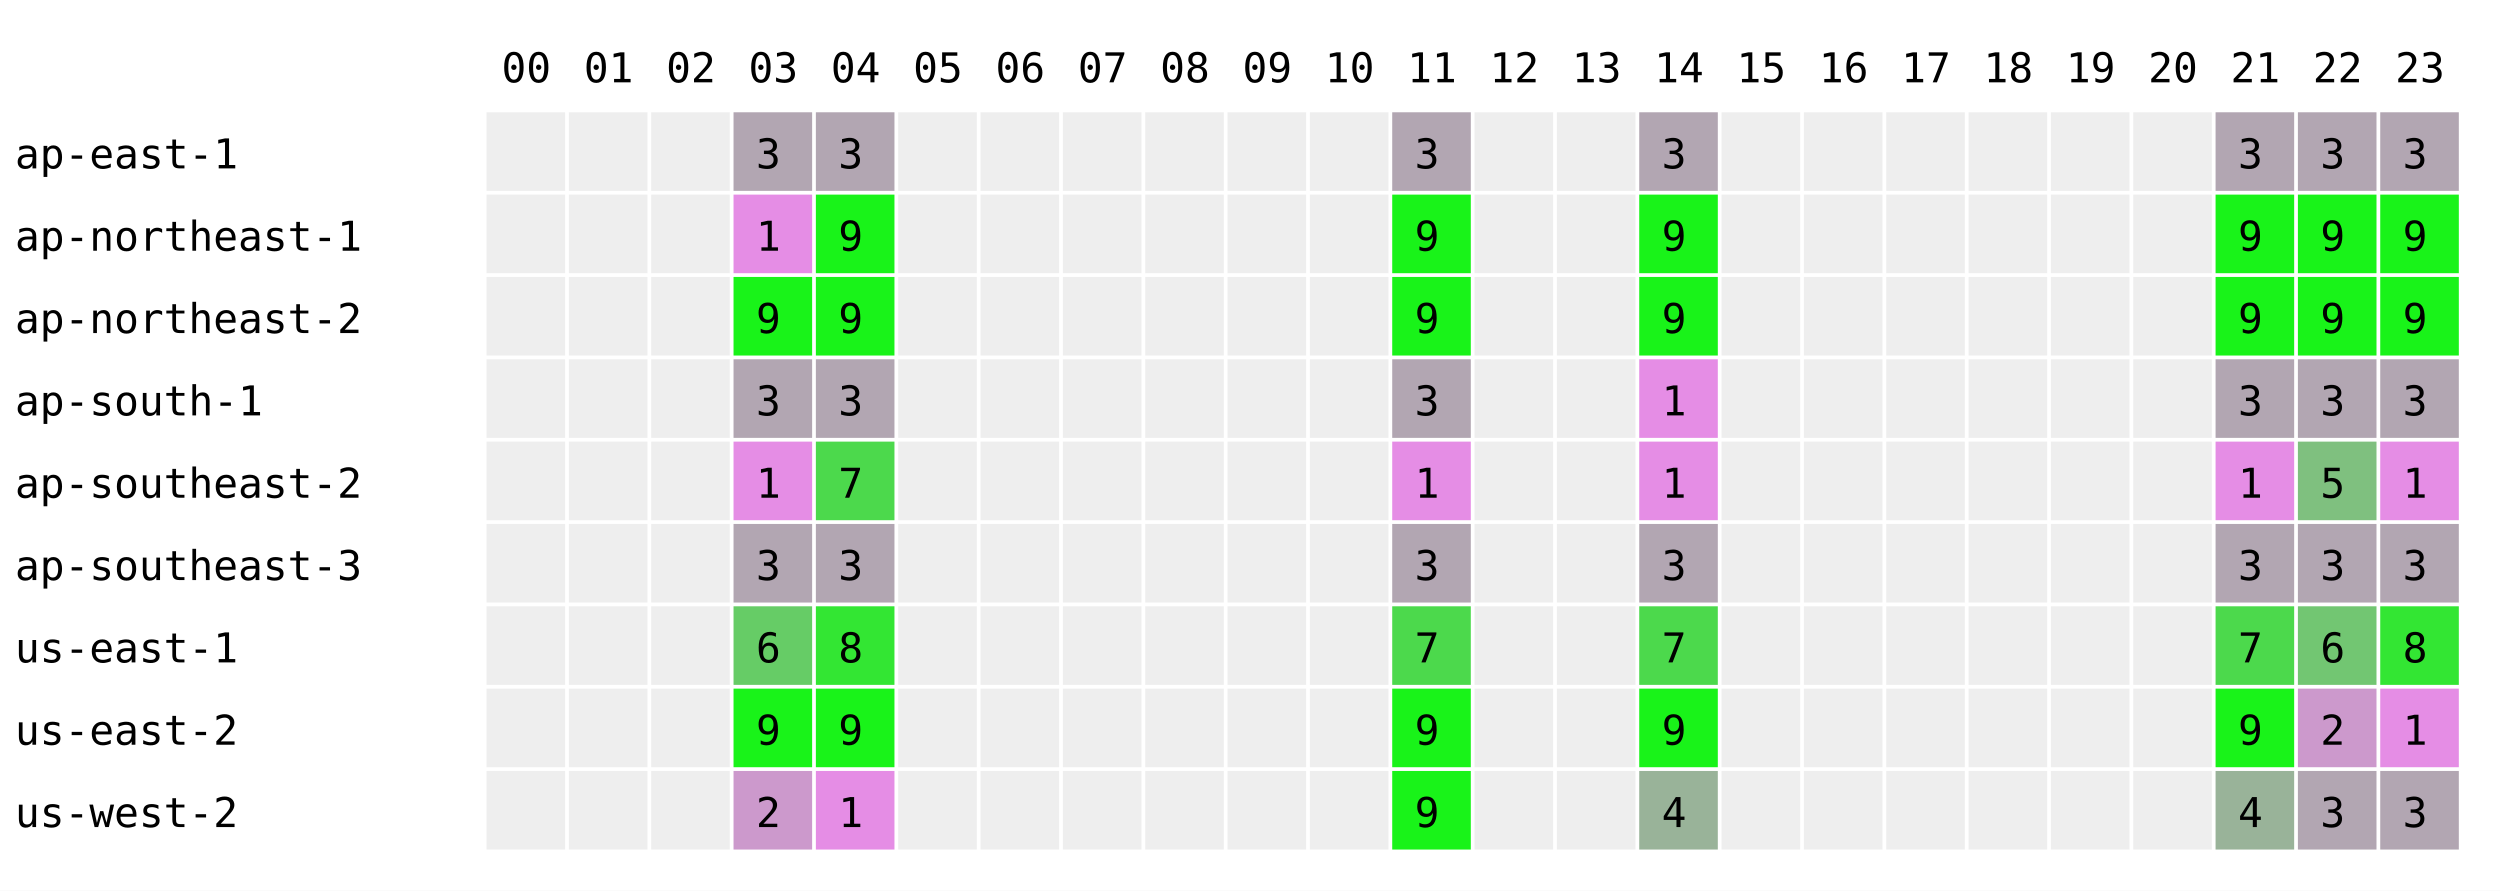
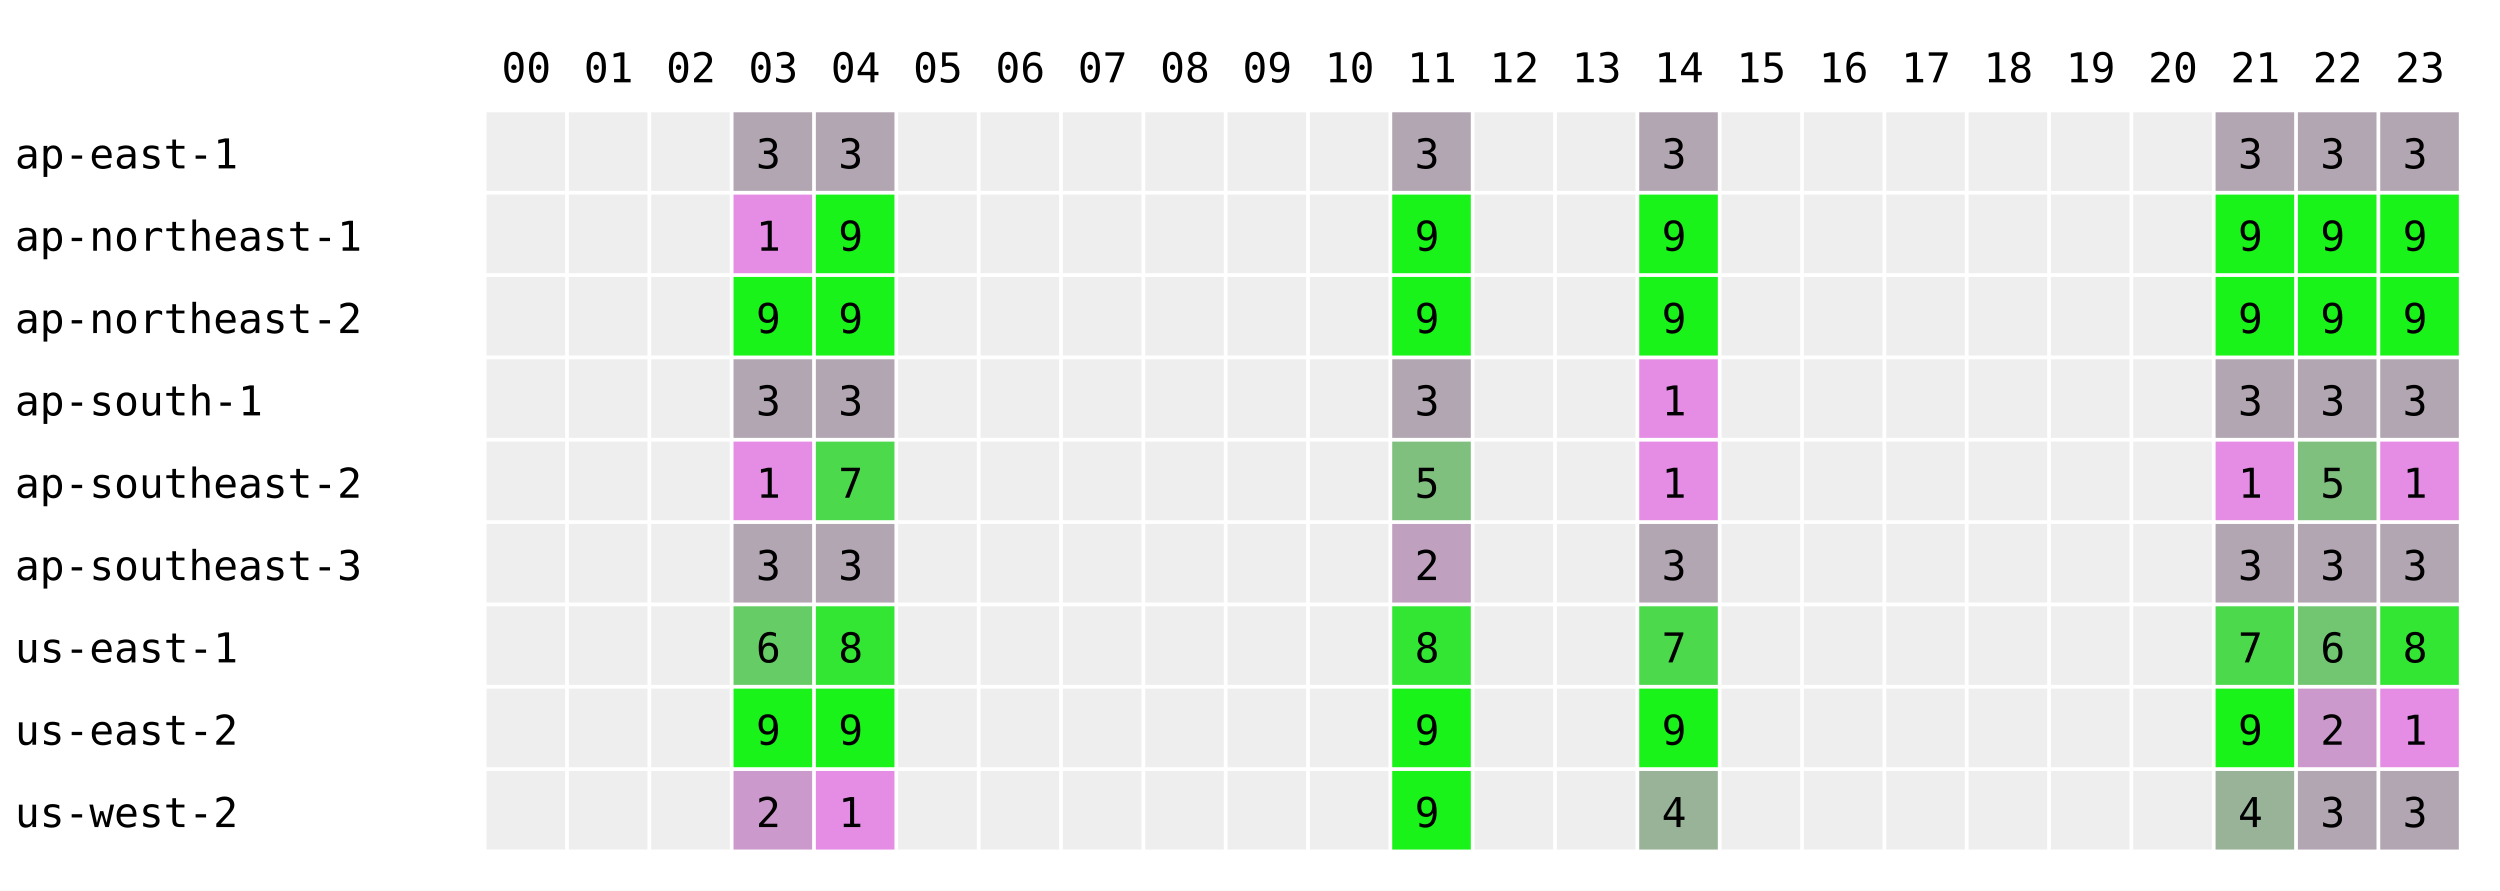
<svg xmlns="http://www.w3.org/2000/svg" width="668" height="238" font-family="monospace" font-size="11">
  <rect width="668" height="238" fill="white" />
  <text x="134" y="22">00</text>
  <text x="156" y="22">01</text>
  <text x="178" y="22">02</text>
  <text x="200" y="22">03</text>
  <text x="222" y="22">04</text>
  <text x="244" y="22">05</text>
  <text x="266" y="22">06</text>
  <text x="288" y="22">07</text>
  <text x="310" y="22">08</text>
  <text x="332" y="22">09</text>
  <text x="354" y="22">10</text>
  <text x="376" y="22">11</text>
  <text x="398" y="22">12</text>
  <text x="420" y="22">13</text>
  <text x="442" y="22">14</text>
  <text x="464" y="22">15</text>
  <text x="486" y="22">16</text>
  <text x="508" y="22">17</text>
  <text x="530" y="22">18</text>
  <text x="552" y="22">19</text>
  <text x="574" y="22">20</text>
  <text x="596" y="22">21</text>
  <text x="618" y="22">22</text>
  <text x="640" y="22">23</text>
  <text x="4" y="45">ap-east-1</text>
  <rect x="130" y="30" width="21" height="21" fill="#eeeeee" />
  <rect x="152" y="30" width="21" height="21" fill="#eeeeee" />
  <rect x="174" y="30" width="21" height="21" fill="#eeeeee" />
  <rect x="196" y="30" width="21" height="21" fill="rgb(178,166,178)" />
  <text x="202" y="45">3</text>
  <rect x="218" y="30" width="21" height="21" fill="rgb(178,166,178)" />
  <text x="224" y="45">3</text>
  <rect x="240" y="30" width="21" height="21" fill="#eeeeee" />
  <rect x="262" y="30" width="21" height="21" fill="#eeeeee" />
  <rect x="284" y="30" width="21" height="21" fill="#eeeeee" />
  <rect x="306" y="30" width="21" height="21" fill="#eeeeee" />
  <rect x="328" y="30" width="21" height="21" fill="#eeeeee" />
  <rect x="350" y="30" width="21" height="21" fill="#eeeeee" />
  <rect x="372" y="30" width="21" height="21" fill="rgb(178,166,178)" />
  <text x="378" y="45">3</text>
  <rect x="394" y="30" width="21" height="21" fill="#eeeeee" />
  <rect x="416" y="30" width="21" height="21" fill="#eeeeee" />
  <rect x="438" y="30" width="21" height="21" fill="rgb(178,166,178)" />
  <text x="444" y="45">3</text>
  <rect x="460" y="30" width="21" height="21" fill="#eeeeee" />
  <rect x="482" y="30" width="21" height="21" fill="#eeeeee" />
  <rect x="504" y="30" width="21" height="21" fill="#eeeeee" />
  <rect x="526" y="30" width="21" height="21" fill="#eeeeee" />
  <rect x="548" y="30" width="21" height="21" fill="#eeeeee" />
  <rect x="570" y="30" width="21" height="21" fill="#eeeeee" />
  <rect x="592" y="30" width="21" height="21" fill="rgb(178,166,178)" />
  <text x="598" y="45">3</text>
  <rect x="614" y="30" width="21" height="21" fill="rgb(178,166,178)" />
  <text x="620" y="45">3</text>
  <rect x="636" y="30" width="21" height="21" fill="rgb(178,166,178)" />
  <text x="642" y="45">3</text>
  <text x="4" y="67">ap-northeast-1</text>
  <rect x="130" y="52" width="21" height="21" fill="#eeeeee" />
  <rect x="152" y="52" width="21" height="21" fill="#eeeeee" />
  <rect x="174" y="52" width="21" height="21" fill="#eeeeee" />
  <rect x="196" y="52" width="21" height="21" fill="rgb(229,141,229)" />
  <text x="202" y="67">1</text>
  <rect x="218" y="52" width="21" height="21" fill="rgb(25,243,25)" />
  <text x="224" y="67">9</text>
  <rect x="240" y="52" width="21" height="21" fill="#eeeeee" />
  <rect x="262" y="52" width="21" height="21" fill="#eeeeee" />
  <rect x="284" y="52" width="21" height="21" fill="#eeeeee" />
  <rect x="306" y="52" width="21" height="21" fill="#eeeeee" />
  <rect x="328" y="52" width="21" height="21" fill="#eeeeee" />
  <rect x="350" y="52" width="21" height="21" fill="#eeeeee" />
  <rect x="372" y="52" width="21" height="21" fill="rgb(25,243,25)" />
  <text x="378" y="67">9</text>
  <rect x="394" y="52" width="21" height="21" fill="#eeeeee" />
  <rect x="416" y="52" width="21" height="21" fill="#eeeeee" />
  <rect x="438" y="52" width="21" height="21" fill="rgb(25,243,25)" />
  <text x="444" y="67">9</text>
  <rect x="460" y="52" width="21" height="21" fill="#eeeeee" />
  <rect x="482" y="52" width="21" height="21" fill="#eeeeee" />
  <rect x="504" y="52" width="21" height="21" fill="#eeeeee" />
  <rect x="526" y="52" width="21" height="21" fill="#eeeeee" />
  <rect x="548" y="52" width="21" height="21" fill="#eeeeee" />
  <rect x="570" y="52" width="21" height="21" fill="#eeeeee" />
  <rect x="592" y="52" width="21" height="21" fill="rgb(25,243,25)" />
  <text x="598" y="67">9</text>
  <rect x="614" y="52" width="21" height="21" fill="rgb(25,243,25)" />
  <text x="620" y="67">9</text>
  <rect x="636" y="52" width="21" height="21" fill="rgb(25,243,25)" />
  <text x="642" y="67">9</text>
  <text x="4" y="89">ap-northeast-2</text>
  <rect x="130" y="74" width="21" height="21" fill="#eeeeee" />
  <rect x="152" y="74" width="21" height="21" fill="#eeeeee" />
  <rect x="174" y="74" width="21" height="21" fill="#eeeeee" />
  <rect x="196" y="74" width="21" height="21" fill="rgb(25,243,25)" />
  <text x="202" y="89">9</text>
  <rect x="218" y="74" width="21" height="21" fill="rgb(25,243,25)" />
  <text x="224" y="89">9</text>
  <rect x="240" y="74" width="21" height="21" fill="#eeeeee" />
  <rect x="262" y="74" width="21" height="21" fill="#eeeeee" />
  <rect x="284" y="74" width="21" height="21" fill="#eeeeee" />
  <rect x="306" y="74" width="21" height="21" fill="#eeeeee" />
  <rect x="328" y="74" width="21" height="21" fill="#eeeeee" />
  <rect x="350" y="74" width="21" height="21" fill="#eeeeee" />
  <rect x="372" y="74" width="21" height="21" fill="rgb(25,243,25)" />
  <text x="378" y="89">9</text>
  <rect x="394" y="74" width="21" height="21" fill="#eeeeee" />
  <rect x="416" y="74" width="21" height="21" fill="#eeeeee" />
  <rect x="438" y="74" width="21" height="21" fill="rgb(25,243,25)" />
  <text x="444" y="89">9</text>
  <rect x="460" y="74" width="21" height="21" fill="#eeeeee" />
  <rect x="482" y="74" width="21" height="21" fill="#eeeeee" />
  <rect x="504" y="74" width="21" height="21" fill="#eeeeee" />
  <rect x="526" y="74" width="21" height="21" fill="#eeeeee" />
  <rect x="548" y="74" width="21" height="21" fill="#eeeeee" />
  <rect x="570" y="74" width="21" height="21" fill="#eeeeee" />
  <rect x="592" y="74" width="21" height="21" fill="rgb(25,243,25)" />
  <text x="598" y="89">9</text>
  <rect x="614" y="74" width="21" height="21" fill="rgb(25,243,25)" />
  <text x="620" y="89">9</text>
  <rect x="636" y="74" width="21" height="21" fill="rgb(25,243,25)" />
  <text x="642" y="89">9</text>
  <text x="4" y="111">ap-south-1</text>
  <rect x="130" y="96" width="21" height="21" fill="#eeeeee" />
  <rect x="152" y="96" width="21" height="21" fill="#eeeeee" />
  <rect x="174" y="96" width="21" height="21" fill="#eeeeee" />
  <rect x="196" y="96" width="21" height="21" fill="rgb(178,166,178)" />
  <text x="202" y="111">3</text>
  <rect x="218" y="96" width="21" height="21" fill="rgb(178,166,178)" />
  <text x="224" y="111">3</text>
  <rect x="240" y="96" width="21" height="21" fill="#eeeeee" />
  <rect x="262" y="96" width="21" height="21" fill="#eeeeee" />
  <rect x="284" y="96" width="21" height="21" fill="#eeeeee" />
  <rect x="306" y="96" width="21" height="21" fill="#eeeeee" />
  <rect x="328" y="96" width="21" height="21" fill="#eeeeee" />
  <rect x="350" y="96" width="21" height="21" fill="#eeeeee" />
  <rect x="372" y="96" width="21" height="21" fill="rgb(178,166,178)" />
  <text x="378" y="111">3</text>
  <rect x="394" y="96" width="21" height="21" fill="#eeeeee" />
  <rect x="416" y="96" width="21" height="21" fill="#eeeeee" />
  <rect x="438" y="96" width="21" height="21" fill="rgb(229,141,229)" />
  <text x="444" y="111">1</text>
  <rect x="460" y="96" width="21" height="21" fill="#eeeeee" />
  <rect x="482" y="96" width="21" height="21" fill="#eeeeee" />
  <rect x="504" y="96" width="21" height="21" fill="#eeeeee" />
  <rect x="526" y="96" width="21" height="21" fill="#eeeeee" />
  <rect x="548" y="96" width="21" height="21" fill="#eeeeee" />
  <rect x="570" y="96" width="21" height="21" fill="#eeeeee" />
  <rect x="592" y="96" width="21" height="21" fill="rgb(178,166,178)" />
  <text x="598" y="111">3</text>
  <rect x="614" y="96" width="21" height="21" fill="rgb(178,166,178)" />
  <text x="620" y="111">3</text>
  <rect x="636" y="96" width="21" height="21" fill="rgb(178,166,178)" />
  <text x="642" y="111">3</text>
  <text x="4" y="133">ap-southeast-2</text>
  <rect x="130" y="118" width="21" height="21" fill="#eeeeee" />
  <rect x="152" y="118" width="21" height="21" fill="#eeeeee" />
  <rect x="174" y="118" width="21" height="21" fill="#eeeeee" />
  <rect x="196" y="118" width="21" height="21" fill="rgb(229,141,229)" />
  <text x="202" y="133">1</text>
  <rect x="218" y="118" width="21" height="21" fill="rgb(76,217,76)" />
  <text x="224" y="133">7</text>
  <rect x="240" y="118" width="21" height="21" fill="#eeeeee" />
  <rect x="262" y="118" width="21" height="21" fill="#eeeeee" />
  <rect x="284" y="118" width="21" height="21" fill="#eeeeee" />
  <rect x="306" y="118" width="21" height="21" fill="#eeeeee" />
  <rect x="328" y="118" width="21" height="21" fill="#eeeeee" />
  <rect x="350" y="118" width="21" height="21" fill="#eeeeee" />
-   <rect x="372" y="118" width="21" height="21" fill="rgb(229,141,229)" />
-   <text x="378" y="133">1</text>
+   <rect x="372" y="118" width="21" height="21" fill="rgb(127,192,127)" />
+   <text x="378" y="133">5</text>
  <rect x="394" y="118" width="21" height="21" fill="#eeeeee" />
  <rect x="416" y="118" width="21" height="21" fill="#eeeeee" />
  <rect x="438" y="118" width="21" height="21" fill="rgb(229,141,229)" />
  <text x="444" y="133">1</text>
  <rect x="460" y="118" width="21" height="21" fill="#eeeeee" />
  <rect x="482" y="118" width="21" height="21" fill="#eeeeee" />
  <rect x="504" y="118" width="21" height="21" fill="#eeeeee" />
  <rect x="526" y="118" width="21" height="21" fill="#eeeeee" />
  <rect x="548" y="118" width="21" height="21" fill="#eeeeee" />
  <rect x="570" y="118" width="21" height="21" fill="#eeeeee" />
  <rect x="592" y="118" width="21" height="21" fill="rgb(229,141,229)" />
  <text x="598" y="133">1</text>
  <rect x="614" y="118" width="21" height="21" fill="rgb(127,192,127)" />
  <text x="620" y="133">5</text>
  <rect x="636" y="118" width="21" height="21" fill="rgb(229,141,229)" />
  <text x="642" y="133">1</text>
  <text x="4" y="155">ap-southeast-3</text>
  <rect x="130" y="140" width="21" height="21" fill="#eeeeee" />
  <rect x="152" y="140" width="21" height="21" fill="#eeeeee" />
  <rect x="174" y="140" width="21" height="21" fill="#eeeeee" />
  <rect x="196" y="140" width="21" height="21" fill="rgb(178,166,178)" />
  <text x="202" y="155">3</text>
  <rect x="218" y="140" width="21" height="21" fill="rgb(178,166,178)" />
  <text x="224" y="155">3</text>
  <rect x="240" y="140" width="21" height="21" fill="#eeeeee" />
  <rect x="262" y="140" width="21" height="21" fill="#eeeeee" />
  <rect x="284" y="140" width="21" height="21" fill="#eeeeee" />
  <rect x="306" y="140" width="21" height="21" fill="#eeeeee" />
  <rect x="328" y="140" width="21" height="21" fill="#eeeeee" />
  <rect x="350" y="140" width="21" height="21" fill="#eeeeee" />
-   <rect x="372" y="140" width="21" height="21" fill="rgb(178,166,178)" />
-   <text x="378" y="155">3</text>
+   <rect x="372" y="140" width="21" height="21" fill="rgb(191,160,191)" />
+   <text x="378" y="155">2</text>
  <rect x="394" y="140" width="21" height="21" fill="#eeeeee" />
  <rect x="416" y="140" width="21" height="21" fill="#eeeeee" />
  <rect x="438" y="140" width="21" height="21" fill="rgb(178,166,178)" />
  <text x="444" y="155">3</text>
  <rect x="460" y="140" width="21" height="21" fill="#eeeeee" />
  <rect x="482" y="140" width="21" height="21" fill="#eeeeee" />
  <rect x="504" y="140" width="21" height="21" fill="#eeeeee" />
  <rect x="526" y="140" width="21" height="21" fill="#eeeeee" />
  <rect x="548" y="140" width="21" height="21" fill="#eeeeee" />
  <rect x="570" y="140" width="21" height="21" fill="#eeeeee" />
  <rect x="592" y="140" width="21" height="21" fill="rgb(178,166,178)" />
  <text x="598" y="155">3</text>
  <rect x="614" y="140" width="21" height="21" fill="rgb(178,166,178)" />
  <text x="620" y="155">3</text>
  <rect x="636" y="140" width="21" height="21" fill="rgb(178,166,178)" />
  <text x="642" y="155">3</text>
  <text x="4" y="177">us-east-1</text>
  <rect x="130" y="162" width="21" height="21" fill="#eeeeee" />
  <rect x="152" y="162" width="21" height="21" fill="#eeeeee" />
  <rect x="174" y="162" width="21" height="21" fill="#eeeeee" />
  <rect x="196" y="162" width="21" height="21" fill="rgb(102,204,102)" />
  <text x="202" y="177">6</text>
  <rect x="218" y="162" width="21" height="21" fill="rgb(51,230,51)" />
  <text x="224" y="177">8</text>
  <rect x="240" y="162" width="21" height="21" fill="#eeeeee" />
  <rect x="262" y="162" width="21" height="21" fill="#eeeeee" />
  <rect x="284" y="162" width="21" height="21" fill="#eeeeee" />
  <rect x="306" y="162" width="21" height="21" fill="#eeeeee" />
  <rect x="328" y="162" width="21" height="21" fill="#eeeeee" />
  <rect x="350" y="162" width="21" height="21" fill="#eeeeee" />
-   <rect x="372" y="162" width="21" height="21" fill="rgb(76,217,76)" />
-   <text x="378" y="177">7</text>
+   <rect x="372" y="162" width="21" height="21" fill="rgb(51,230,51)" />
+   <text x="378" y="177">8</text>
  <rect x="394" y="162" width="21" height="21" fill="#eeeeee" />
  <rect x="416" y="162" width="21" height="21" fill="#eeeeee" />
  <rect x="438" y="162" width="21" height="21" fill="rgb(76,217,76)" />
  <text x="444" y="177">7</text>
  <rect x="460" y="162" width="21" height="21" fill="#eeeeee" />
  <rect x="482" y="162" width="21" height="21" fill="#eeeeee" />
  <rect x="504" y="162" width="21" height="21" fill="#eeeeee" />
  <rect x="526" y="162" width="21" height="21" fill="#eeeeee" />
  <rect x="548" y="162" width="21" height="21" fill="#eeeeee" />
  <rect x="570" y="162" width="21" height="21" fill="#eeeeee" />
  <rect x="592" y="162" width="21" height="21" fill="rgb(76,217,76)" />
  <text x="598" y="177">7</text>
  <rect x="614" y="162" width="21" height="21" fill="rgb(114,198,114)" />
  <text x="620" y="177">6</text>
  <rect x="636" y="162" width="21" height="21" fill="rgb(51,230,51)" />
  <text x="642" y="177">8</text>
  <text x="4" y="199">us-east-2</text>
  <rect x="130" y="184" width="21" height="21" fill="#eeeeee" />
  <rect x="152" y="184" width="21" height="21" fill="#eeeeee" />
  <rect x="174" y="184" width="21" height="21" fill="#eeeeee" />
  <rect x="196" y="184" width="21" height="21" fill="rgb(25,243,25)" />
  <text x="202" y="199">9</text>
  <rect x="218" y="184" width="21" height="21" fill="rgb(25,243,25)" />
  <text x="224" y="199">9</text>
  <rect x="240" y="184" width="21" height="21" fill="#eeeeee" />
  <rect x="262" y="184" width="21" height="21" fill="#eeeeee" />
  <rect x="284" y="184" width="21" height="21" fill="#eeeeee" />
  <rect x="306" y="184" width="21" height="21" fill="#eeeeee" />
  <rect x="328" y="184" width="21" height="21" fill="#eeeeee" />
  <rect x="350" y="184" width="21" height="21" fill="#eeeeee" />
  <rect x="372" y="184" width="21" height="21" fill="rgb(25,243,25)" />
  <text x="378" y="199">9</text>
  <rect x="394" y="184" width="21" height="21" fill="#eeeeee" />
  <rect x="416" y="184" width="21" height="21" fill="#eeeeee" />
  <rect x="438" y="184" width="21" height="21" fill="rgb(25,243,25)" />
  <text x="444" y="199">9</text>
  <rect x="460" y="184" width="21" height="21" fill="#eeeeee" />
  <rect x="482" y="184" width="21" height="21" fill="#eeeeee" />
  <rect x="504" y="184" width="21" height="21" fill="#eeeeee" />
  <rect x="526" y="184" width="21" height="21" fill="#eeeeee" />
  <rect x="548" y="184" width="21" height="21" fill="#eeeeee" />
  <rect x="570" y="184" width="21" height="21" fill="#eeeeee" />
  <rect x="592" y="184" width="21" height="21" fill="rgb(25,243,25)" />
  <text x="598" y="199">9</text>
  <rect x="614" y="184" width="21" height="21" fill="rgb(204,153,204)" />
  <text x="620" y="199">2</text>
  <rect x="636" y="184" width="21" height="21" fill="rgb(229,141,229)" />
  <text x="642" y="199">1</text>
  <text x="4" y="221">us-west-2</text>
  <rect x="130" y="206" width="21" height="21" fill="#eeeeee" />
  <rect x="152" y="206" width="21" height="21" fill="#eeeeee" />
  <rect x="174" y="206" width="21" height="21" fill="#eeeeee" />
  <rect x="196" y="206" width="21" height="21" fill="rgb(204,153,204)" />
  <text x="202" y="221">2</text>
  <rect x="218" y="206" width="21" height="21" fill="rgb(229,141,229)" />
  <text x="224" y="221">1</text>
  <rect x="240" y="206" width="21" height="21" fill="#eeeeee" />
  <rect x="262" y="206" width="21" height="21" fill="#eeeeee" />
  <rect x="284" y="206" width="21" height="21" fill="#eeeeee" />
  <rect x="306" y="206" width="21" height="21" fill="#eeeeee" />
  <rect x="328" y="206" width="21" height="21" fill="#eeeeee" />
  <rect x="350" y="206" width="21" height="21" fill="#eeeeee" />
  <rect x="372" y="206" width="21" height="21" fill="rgb(25,243,25)" />
  <text x="378" y="221">9</text>
  <rect x="394" y="206" width="21" height="21" fill="#eeeeee" />
  <rect x="416" y="206" width="21" height="21" fill="#eeeeee" />
  <rect x="438" y="206" width="21" height="21" fill="rgb(153,179,153)" />
  <text x="444" y="221">4</text>
  <rect x="460" y="206" width="21" height="21" fill="#eeeeee" />
  <rect x="482" y="206" width="21" height="21" fill="#eeeeee" />
  <rect x="504" y="206" width="21" height="21" fill="#eeeeee" />
  <rect x="526" y="206" width="21" height="21" fill="#eeeeee" />
  <rect x="548" y="206" width="21" height="21" fill="#eeeeee" />
  <rect x="570" y="206" width="21" height="21" fill="#eeeeee" />
  <rect x="592" y="206" width="21" height="21" fill="rgb(153,179,153)" />
  <text x="598" y="221">4</text>
  <rect x="614" y="206" width="21" height="21" fill="rgb(178,166,178)" />
  <text x="620" y="221">3</text>
  <rect x="636" y="206" width="21" height="21" fill="rgb(178,166,178)" />
  <text x="642" y="221">3</text>
</svg>
